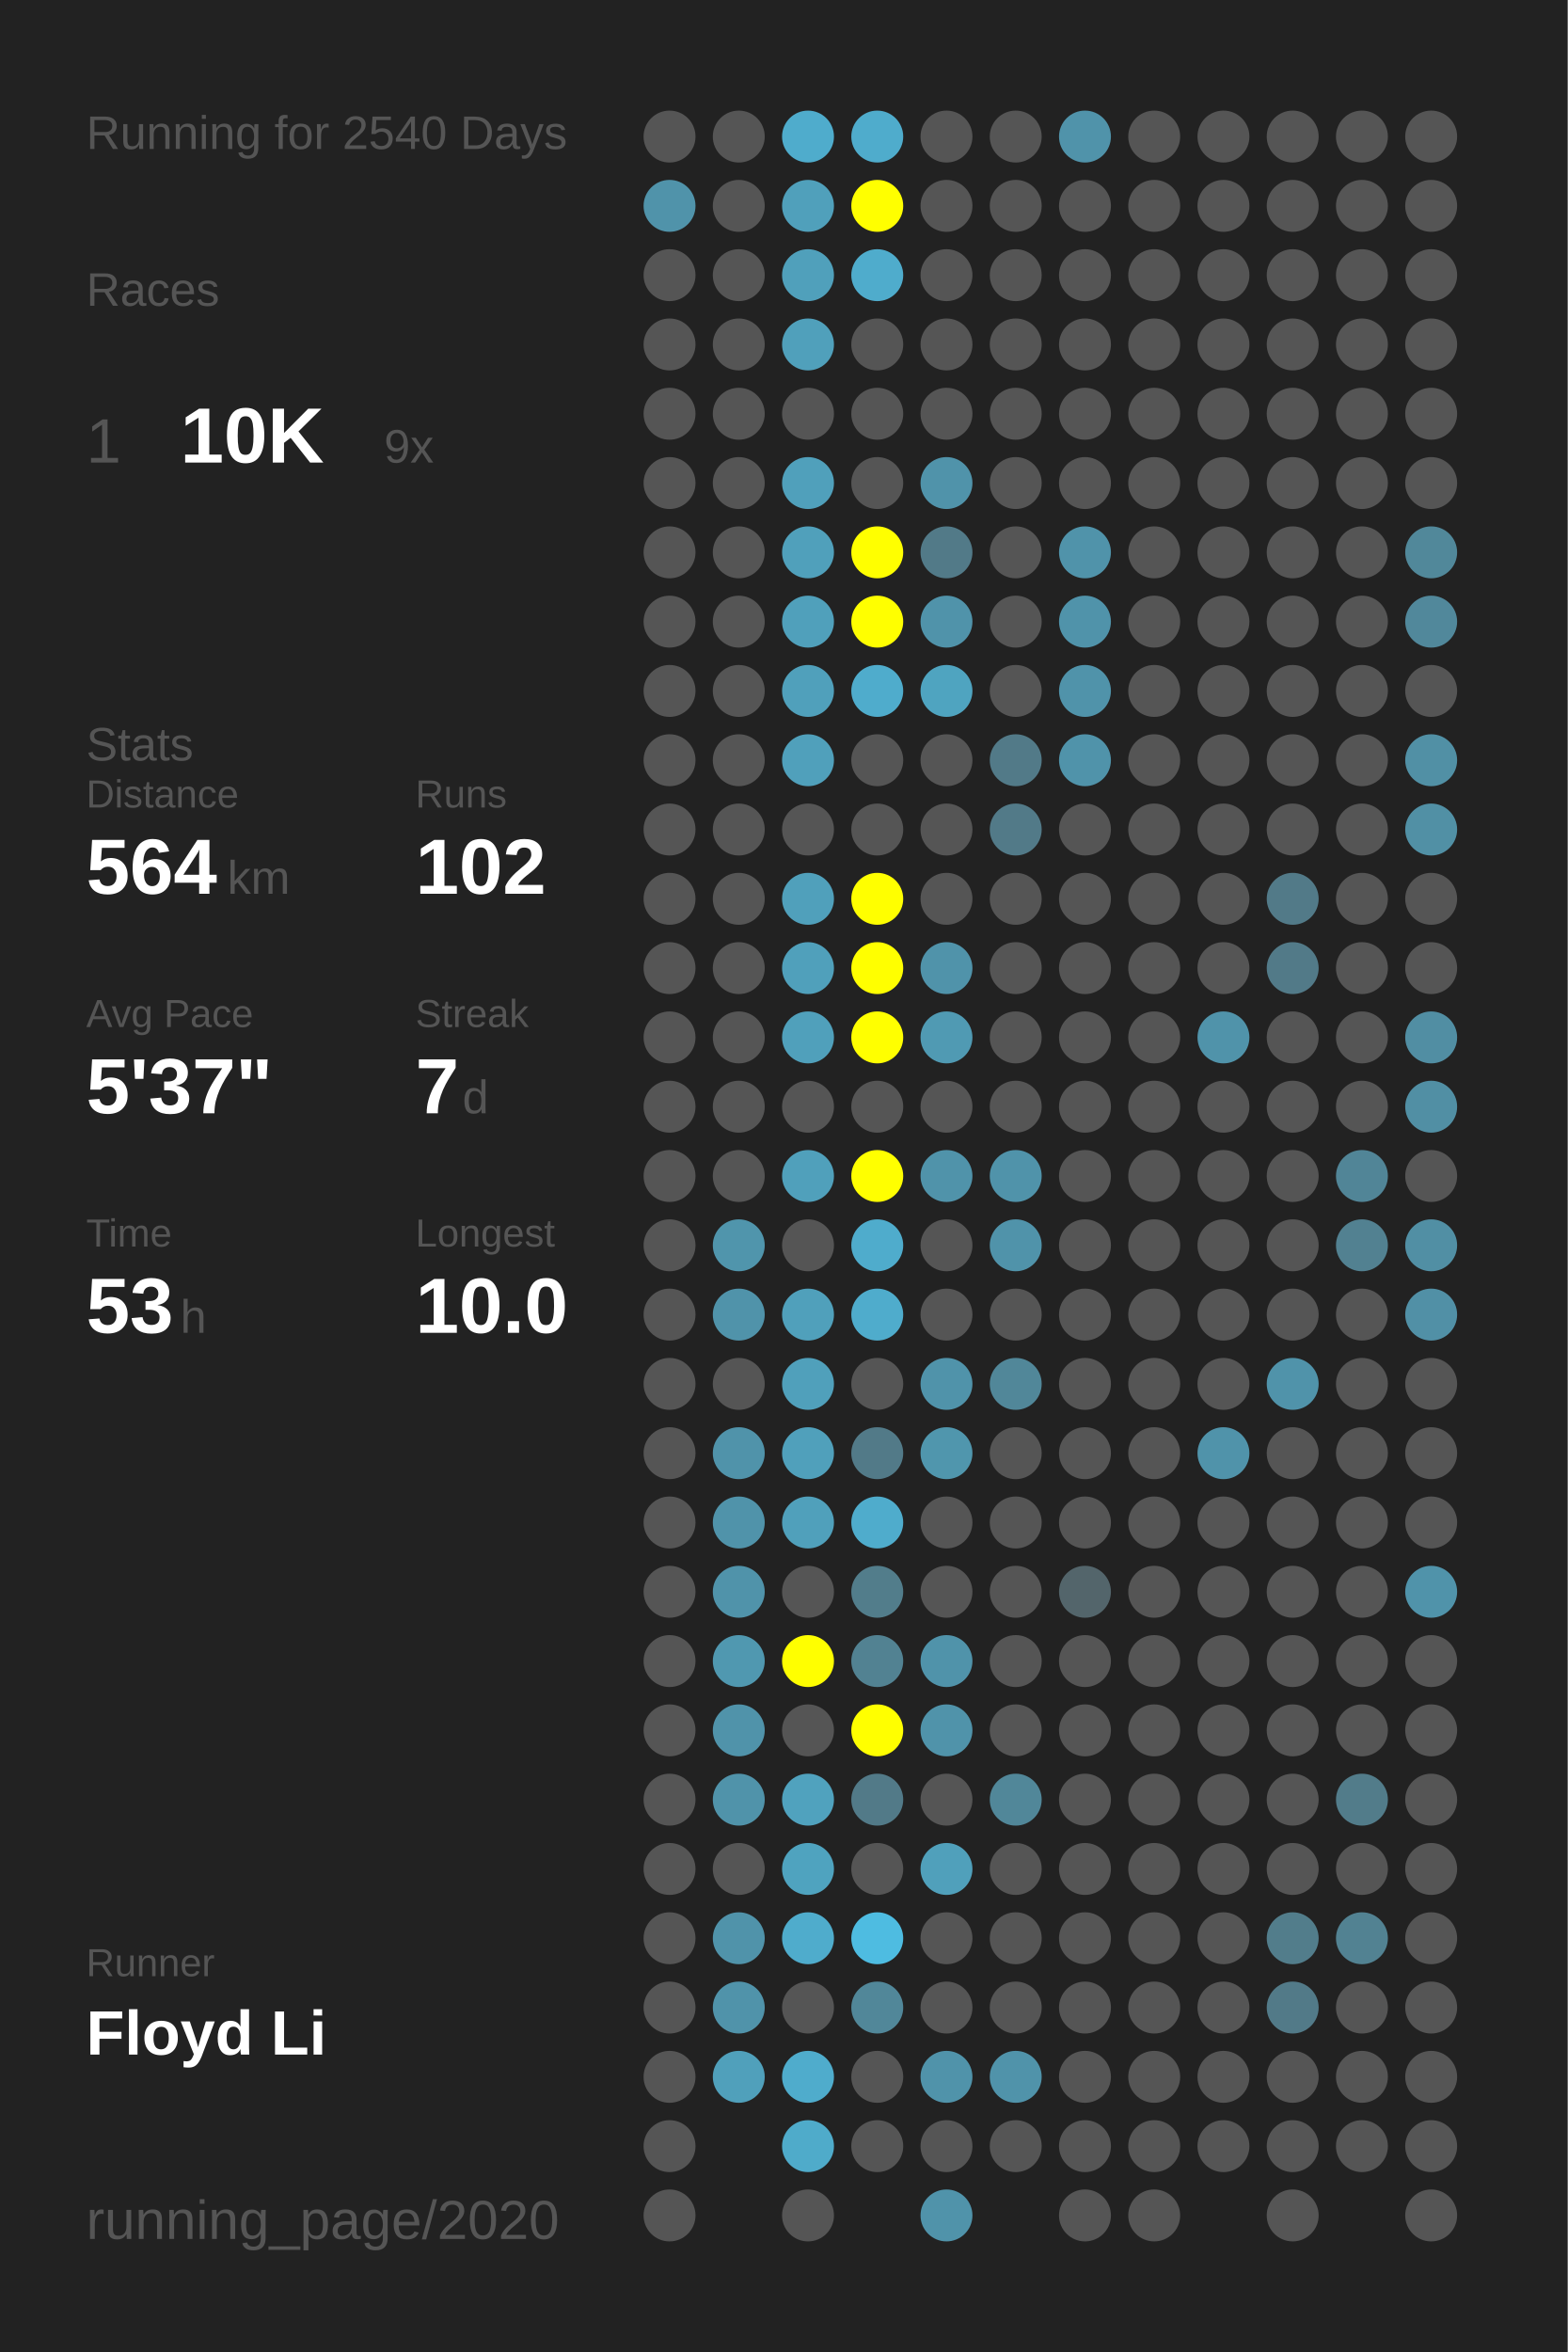
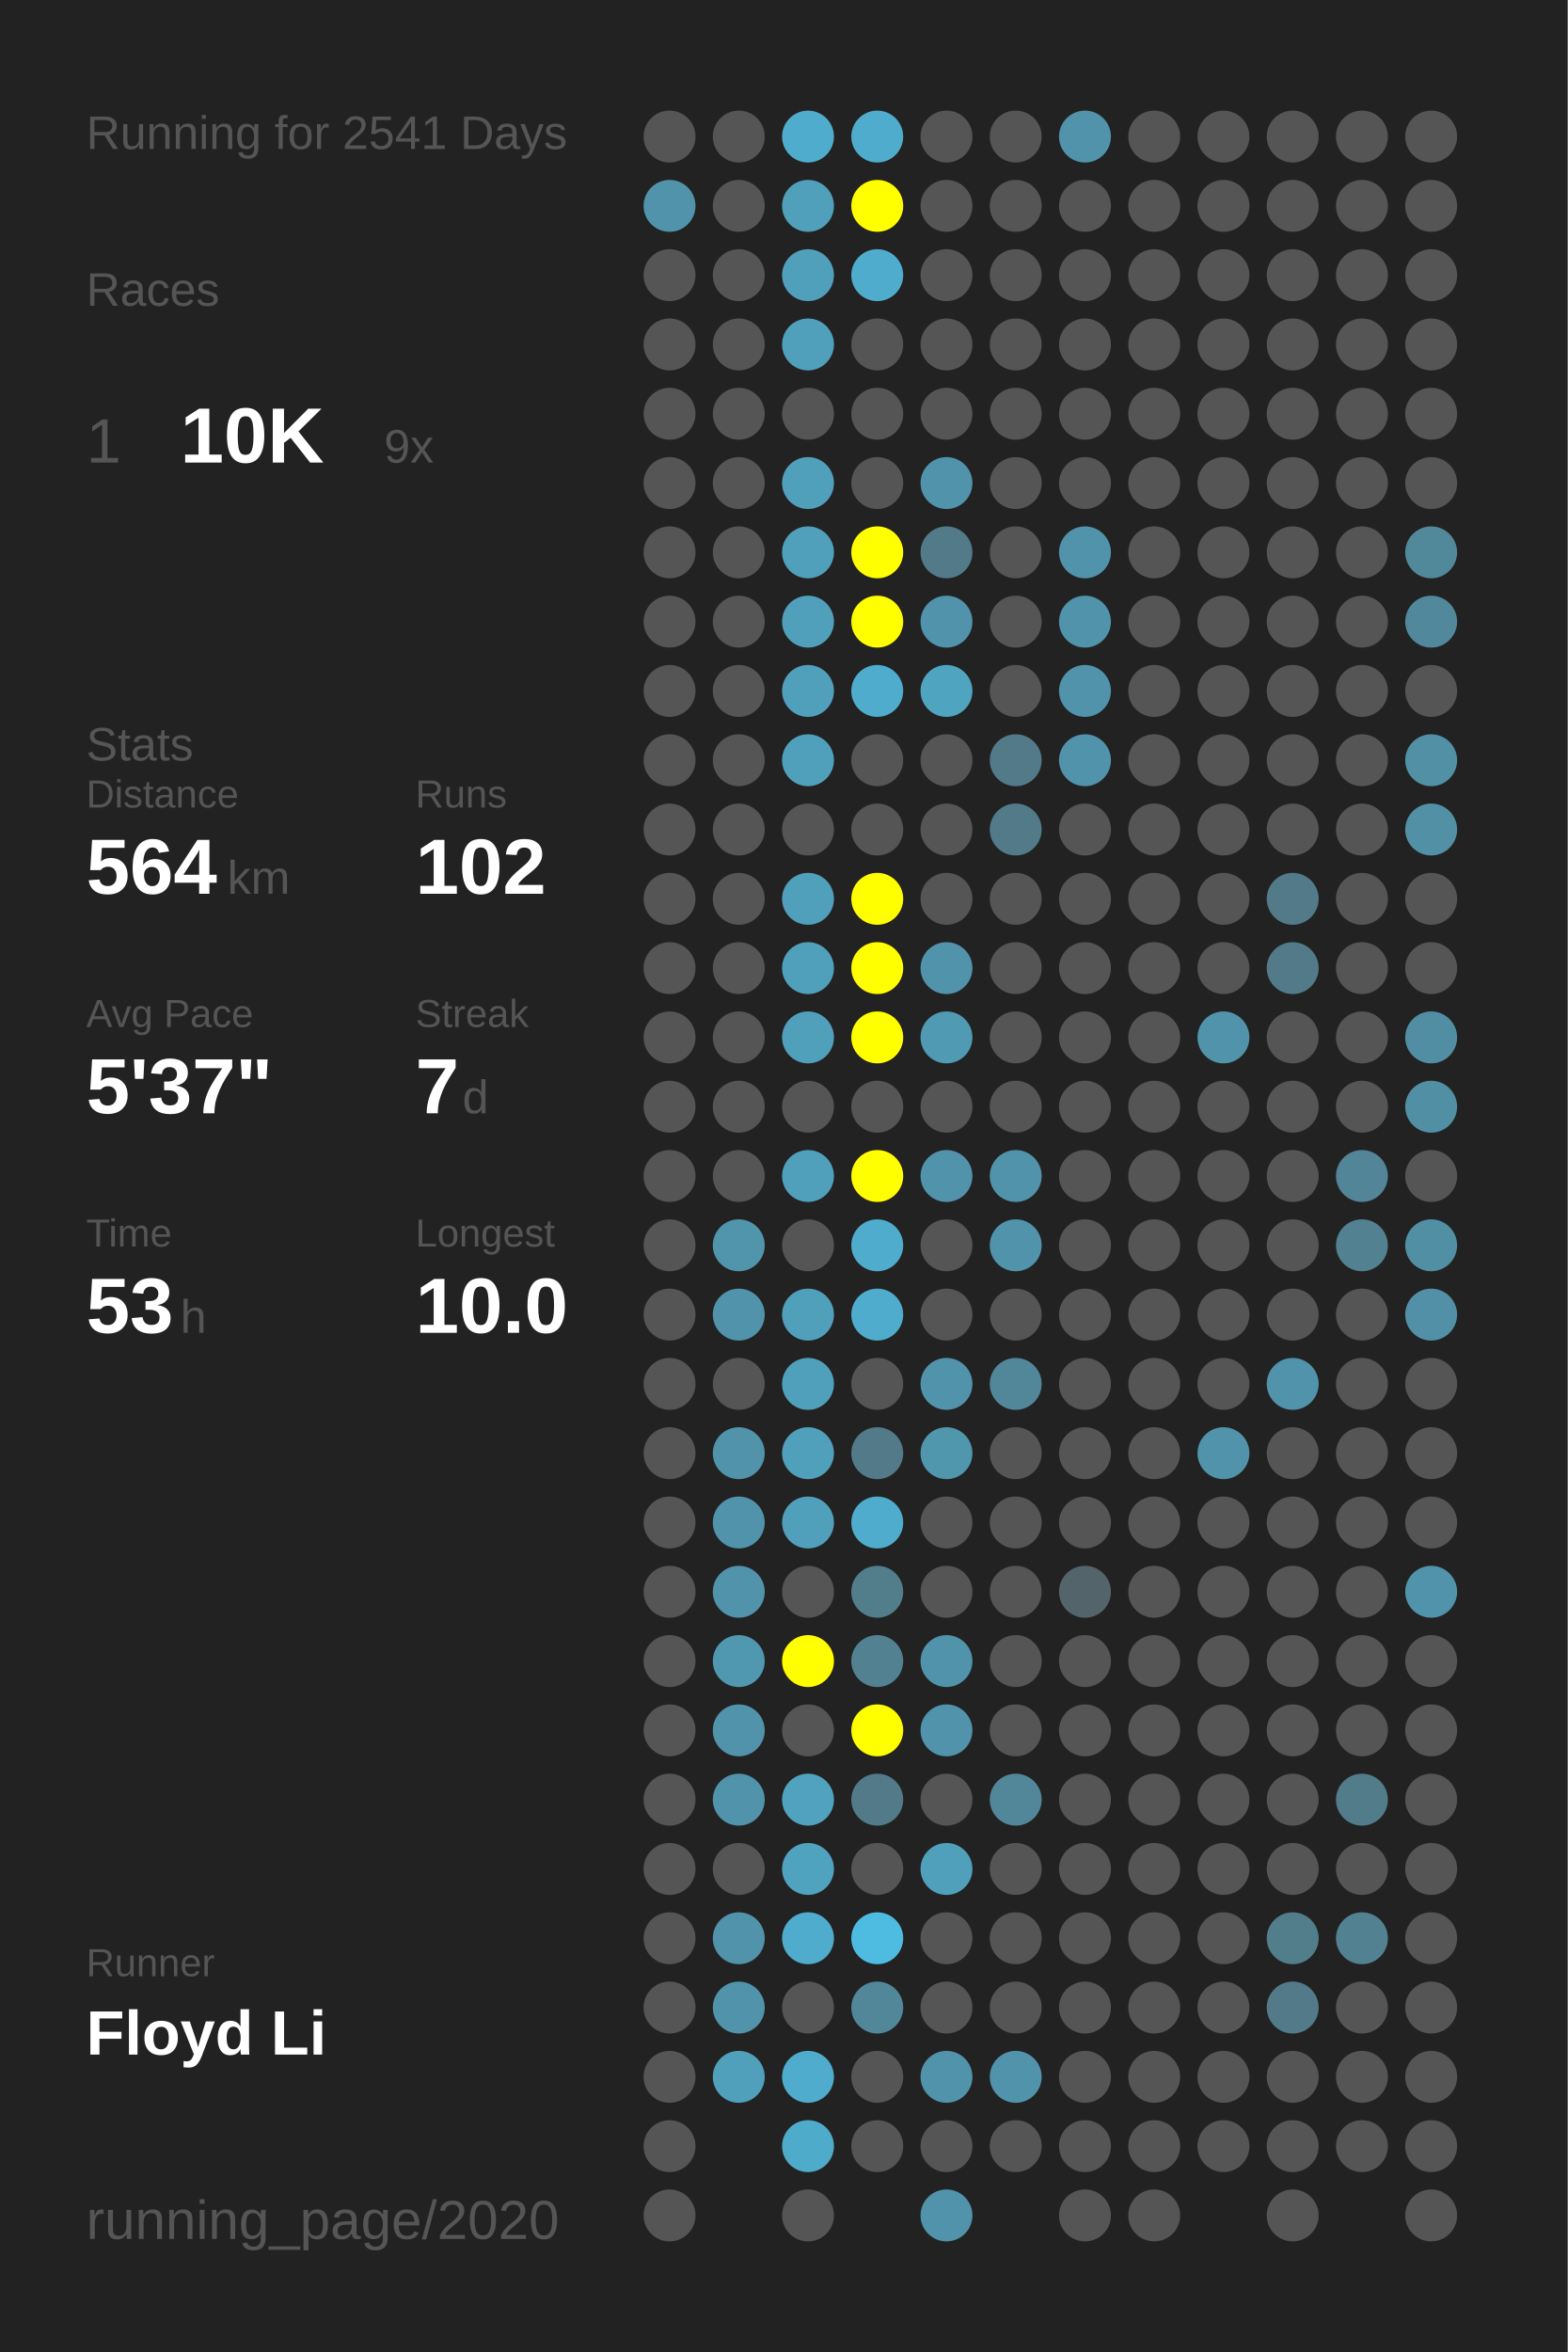
<svg xmlns="http://www.w3.org/2000/svg" baseProfile="full" height="300mm" version="1.1" viewBox="0,0,200,300" width="200mm">
  <defs />
  <rect fill="#222222" height="300" width="200" x="0" y="0" />
-   <text fill="#555555" style="font-size:6px; font-family:Arial;" x="11" y="19">Running for 2540 Days</text>
+   <text fill="#555555" style="font-size:6px; font-family:Arial;" x="11" y="19">Running for 2541 Days</text>
  <text fill="#555555" style="font-size:6px; font-family:Arial;" x="11" y="39">Races</text>
  <text fill="#555555" style="font-size:8px; font-family:Arial;" x="11" y="59">1</text>
  <text fill="#FFFFFF" style="font-size:10px; font-family:Arial; font-weight:bold;" x="23" y="59">10K</text>
  <text fill="#555555" style="font-size:6px; font-family:Arial;" x="49" y="59">9x</text>
  <text fill="#555555" style="font-size:6px; font-family:Arial;" x="11" y="97">Stats</text>
  <text fill="#555555" style="font-size:5px; font-family:Arial;" x="11" y="103">Distance</text>
  <text fill="#FFFFFF" style="font-size:10px; font-family:Arial; font-weight:bold;" x="11" y="114">564</text>
  <text fill="#555555" style="font-size:6px; font-family:Arial;" x="29" y="114">km</text>
  <text fill="#555555" style="font-size:5px; font-family:Arial;" x="53" y="103">Runs</text>
  <text fill="#FFFFFF" style="font-size:10px; font-family:Arial; font-weight:bold;" x="53" y="114">102</text>
  <text fill="#555555" style="font-size:5px; font-family:Arial;" x="11" y="131">Avg Pace</text>
  <text fill="#FFFFFF" style="font-size:10px; font-family:Arial; font-weight:bold;" x="11" y="142">5'37"</text>
  <text fill="#555555" style="font-size:5px; font-family:Arial;" x="53" y="131">Streak</text>
  <text fill="#FFFFFF" style="font-size:10px; font-family:Arial; font-weight:bold;" x="53" y="142">7</text>
  <text fill="#555555" style="font-size:6px; font-family:Arial;" x="59" y="142">d</text>
  <text fill="#555555" style="font-size:5px; font-family:Arial;" x="11" y="159">Time</text>
  <text fill="#FFFFFF" style="font-size:10px; font-family:Arial; font-weight:bold;" x="11" y="170">53</text>
  <text fill="#555555" style="font-size:6px; font-family:Arial;" x="23" y="170">h</text>
  <text fill="#555555" style="font-size:5px; font-family:Arial;" x="53" y="159">Longest</text>
  <text fill="#FFFFFF" style="font-size:10px; font-family:Arial; font-weight:bold;" x="53" y="170">10.0</text>
  <text fill="#555555" style="font-size:5px; font-family:Arial;" x="11" y="252.065">Runner</text>
  <text fill="#FFFFFF" style="font-size:8px; font-family:Arial; font-weight:bold;" x="11" y="262.065">Floyd Li</text>
  <text fill="#555555" style="font-size:7px; font-family:Arial;" x="11" y="285.581">running_page/2020</text>
  <circle cx="85.417" cy="17.419" fill="#555555" r="3.312" />
  <circle cx="85.417" cy="26.258" fill="#5093aa" r="3.312" />
  <circle cx="85.417" cy="35.097" fill="#555555" r="3.312" />
  <circle cx="85.417" cy="43.935" fill="#555555" r="3.312" />
  <circle cx="85.417" cy="52.774" fill="#555555" r="3.312" />
  <circle cx="85.417" cy="61.613" fill="#555555" r="3.312" />
  <circle cx="85.417" cy="70.452" fill="#555555" r="3.312" />
  <circle cx="85.417" cy="79.29" fill="#555555" r="3.312" />
  <circle cx="85.417" cy="88.129" fill="#555555" r="3.312" />
  <circle cx="85.417" cy="96.968" fill="#555555" r="3.312" />
  <circle cx="85.417" cy="105.806" fill="#555555" r="3.312" />
  <circle cx="85.417" cy="114.645" fill="#555555" r="3.312" />
  <circle cx="85.417" cy="123.484" fill="#555555" r="3.312" />
  <circle cx="85.417" cy="132.323" fill="#555555" r="3.312" />
  <circle cx="85.417" cy="141.161" fill="#555555" r="3.312" />
  <circle cx="85.417" cy="150" fill="#555555" r="3.312" />
  <circle cx="85.417" cy="158.839" fill="#555555" r="3.312" />
  <circle cx="85.417" cy="167.677" fill="#555555" r="3.312" />
  <circle cx="85.417" cy="176.516" fill="#555555" r="3.312" />
  <circle cx="85.417" cy="185.355" fill="#555555" r="3.312" />
  <circle cx="85.417" cy="194.194" fill="#555555" r="3.312" />
  <circle cx="85.417" cy="203.032" fill="#555555" r="3.312" />
  <circle cx="85.417" cy="211.871" fill="#555555" r="3.312" />
  <circle cx="85.417" cy="220.71" fill="#555555" r="3.312" />
  <circle cx="85.417" cy="229.548" fill="#555555" r="3.312" />
  <circle cx="85.417" cy="238.387" fill="#555555" r="3.312" />
  <circle cx="85.417" cy="247.226" fill="#555555" r="3.312" />
  <circle cx="85.417" cy="256.065" fill="#555555" r="3.312" />
  <circle cx="85.417" cy="264.903" fill="#555555" r="3.312" />
  <circle cx="85.417" cy="273.742" fill="#555555" r="3.312" />
  <circle cx="85.417" cy="282.581" fill="#555555" r="3.312" />
  <circle cx="94.25" cy="17.419" fill="#555555" r="3.312" />
  <circle cx="94.25" cy="26.258" fill="#555555" r="3.312" />
  <circle cx="94.25" cy="35.097" fill="#555555" r="3.312" />
  <circle cx="94.25" cy="43.935" fill="#555555" r="3.312" />
  <circle cx="94.25" cy="52.774" fill="#555555" r="3.312" />
  <circle cx="94.25" cy="61.613" fill="#555555" r="3.312" />
  <circle cx="94.25" cy="70.452" fill="#555555" r="3.312" />
  <circle cx="94.25" cy="79.29" fill="#555555" r="3.312" />
  <circle cx="94.25" cy="88.129" fill="#555555" r="3.312" />
  <circle cx="94.25" cy="96.968" fill="#555555" r="3.312" />
  <circle cx="94.25" cy="105.806" fill="#555555" r="3.312" />
  <circle cx="94.25" cy="114.645" fill="#555555" r="3.312" />
  <circle cx="94.25" cy="123.484" fill="#555555" r="3.312" />
  <circle cx="94.25" cy="132.323" fill="#555555" r="3.312" />
  <circle cx="94.25" cy="141.161" fill="#555555" r="3.312" />
  <circle cx="94.25" cy="150" fill="#555555" r="3.312" />
  <circle cx="94.25" cy="158.839" fill="#5095ac" r="3.312" />
  <circle cx="94.25" cy="167.677" fill="#5093aa" r="3.312" />
  <circle cx="94.25" cy="176.516" fill="#555555" r="3.312" />
  <circle cx="94.25" cy="185.355" fill="#5093aa" r="3.312" />
  <circle cx="94.25" cy="194.194" fill="#5093aa" r="3.312" />
  <circle cx="94.25" cy="203.032" fill="#5093aa" r="3.312" />
  <circle cx="94.25" cy="211.871" fill="#5098b0" r="3.312" />
  <circle cx="94.25" cy="220.71" fill="#5093aa" r="3.312" />
  <circle cx="94.25" cy="229.548" fill="#5093aa" r="3.312" />
  <circle cx="94.25" cy="238.387" fill="#555555" r="3.312" />
  <circle cx="94.25" cy="247.226" fill="#5093aa" r="3.312" />
  <circle cx="94.25" cy="256.065" fill="#5093aa" r="3.312" />
  <circle cx="94.25" cy="264.903" fill="#50a0bb" r="3.312" />
  <circle cx="103.083" cy="17.419" fill="#4faccc" r="3.312" />
  <circle cx="103.083" cy="26.258" fill="#50a0bb" r="3.312" />
  <circle cx="103.083" cy="35.097" fill="#50a0bb" r="3.312" />
  <circle cx="103.083" cy="43.935" fill="#50a0bb" r="3.312" />
  <circle cx="103.083" cy="52.774" fill="#555555" r="3.312" />
  <circle cx="103.083" cy="61.613" fill="#50a0bb" r="3.312" />
  <circle cx="103.083" cy="70.452" fill="#50a0bb" r="3.312" />
  <circle cx="103.083" cy="79.29" fill="#50a0bb" r="3.312" />
  <circle cx="103.083" cy="88.129" fill="#50a0bb" r="3.312" />
  <circle cx="103.083" cy="96.968" fill="#50a0bb" r="3.312" />
  <circle cx="103.083" cy="105.806" fill="#555555" r="3.312" />
  <circle cx="103.083" cy="114.645" fill="#50a0bb" r="3.312" />
  <circle cx="103.083" cy="123.484" fill="#50a0bb" r="3.312" />
  <circle cx="103.083" cy="132.323" fill="#50a0bb" r="3.312" />
  <circle cx="103.083" cy="141.161" fill="#555555" r="3.312" />
  <circle cx="103.083" cy="150" fill="#50a0bb" r="3.312" />
  <circle cx="103.083" cy="158.839" fill="#555555" r="3.312" />
  <circle cx="103.083" cy="167.677" fill="#50a0bb" r="3.312" />
  <circle cx="103.083" cy="176.516" fill="#50a0bb" r="3.312" />
  <circle cx="103.083" cy="185.355" fill="#50a0bb" r="3.312" />
  <circle cx="103.083" cy="194.194" fill="#50a0bb" r="3.312" />
  <circle cx="103.083" cy="203.032" fill="#555555" r="3.312" />
  <circle cx="103.083" cy="211.871" fill="#FFFF00" r="3.312" />
  <circle cx="103.083" cy="220.71" fill="#555555" r="3.312" />
  <circle cx="103.083" cy="229.548" fill="#50a2be" r="3.312" />
  <circle cx="103.083" cy="238.387" fill="#4fa3bf" r="3.312" />
  <circle cx="103.083" cy="247.226" fill="#4faccc" r="3.312" />
  <circle cx="103.083" cy="256.065" fill="#555555" r="3.312" />
  <circle cx="103.083" cy="264.903" fill="#4faccc" r="3.312" />
  <circle cx="103.083" cy="273.742" fill="#4fabca" r="3.312" />
  <circle cx="103.083" cy="282.581" fill="#555555" r="3.312" />
  <circle cx="111.917" cy="17.419" fill="#4faccc" r="3.312" />
  <circle cx="111.917" cy="26.258" fill="#FFFF00" r="3.312" />
  <circle cx="111.917" cy="35.097" fill="#4faccc" r="3.312" />
  <circle cx="111.917" cy="43.935" fill="#555555" r="3.312" />
  <circle cx="111.917" cy="52.774" fill="#555555" r="3.312" />
  <circle cx="111.917" cy="61.613" fill="#555555" r="3.312" />
  <circle cx="111.917" cy="70.452" fill="#FFFF00" r="3.312" />
  <circle cx="111.917" cy="79.29" fill="#FFFF00" r="3.312" />
  <circle cx="111.917" cy="88.129" fill="#4faccc" r="3.312" />
  <circle cx="111.917" cy="96.968" fill="#555555" r="3.312" />
  <circle cx="111.917" cy="105.806" fill="#555555" r="3.312" />
  <circle cx="111.917" cy="114.645" fill="#FFFF00" r="3.312" />
  <circle cx="111.917" cy="123.484" fill="#FFFF00" r="3.312" />
  <circle cx="111.917" cy="132.323" fill="#FFFF00" r="3.312" />
  <circle cx="111.917" cy="141.161" fill="#555555" r="3.312" />
  <circle cx="111.917" cy="150" fill="#FFFF00" r="3.312" />
  <circle cx="111.917" cy="158.839" fill="#4faccc" r="3.312" />
  <circle cx="111.917" cy="167.677" fill="#4faccc" r="3.312" />
  <circle cx="111.917" cy="176.516" fill="#555555" r="3.312" />
  <circle cx="111.917" cy="185.355" fill="#527a88" r="3.312" />
  <circle cx="111.917" cy="194.194" fill="#4faccc" r="3.312" />
  <circle cx="111.917" cy="203.032" fill="#527d8b" r="3.312" />
  <circle cx="111.917" cy="211.871" fill="#528292" r="3.312" />
  <circle cx="111.917" cy="220.71" fill="#FFFF00" r="3.312" />
  <circle cx="111.917" cy="229.548" fill="#527a88" r="3.312" />
  <circle cx="111.917" cy="238.387" fill="#555555" r="3.312" />
  <circle cx="111.917" cy="247.226" fill="#4ebce1" r="3.312" />
  <circle cx="111.917" cy="256.065" fill="#518799" r="3.312" />
  <circle cx="111.917" cy="264.903" fill="#555555" r="3.312" />
  <circle cx="111.917" cy="273.742" fill="#555555" r="3.312" />
  <circle cx="120.75" cy="17.419" fill="#555555" r="3.312" />
  <circle cx="120.75" cy="26.258" fill="#555555" r="3.312" />
  <circle cx="120.75" cy="35.097" fill="#555555" r="3.312" />
  <circle cx="120.75" cy="43.935" fill="#555555" r="3.312" />
  <circle cx="120.75" cy="52.774" fill="#555555" r="3.312" />
  <circle cx="120.75" cy="61.613" fill="#5093aa" r="3.312" />
  <circle cx="120.75" cy="70.452" fill="#527a88" r="3.312" />
  <circle cx="120.75" cy="79.29" fill="#5093aa" r="3.312" />
  <circle cx="120.75" cy="88.129" fill="#4fa4c0" r="3.312" />
  <circle cx="120.75" cy="96.968" fill="#555555" r="3.312" />
  <circle cx="120.75" cy="105.806" fill="#555555" r="3.312" />
  <circle cx="120.75" cy="114.645" fill="#555555" r="3.312" />
  <circle cx="120.75" cy="123.484" fill="#5093aa" r="3.312" />
  <circle cx="120.75" cy="132.323" fill="#509ab3" r="3.312" />
  <circle cx="120.75" cy="141.161" fill="#555555" r="3.312" />
  <circle cx="120.75" cy="150" fill="#5093aa" r="3.312" />
  <circle cx="120.75" cy="158.839" fill="#555555" r="3.312" />
  <circle cx="120.75" cy="167.677" fill="#555555" r="3.312" />
  <circle cx="120.75" cy="176.516" fill="#5093aa" r="3.312" />
  <circle cx="120.75" cy="185.355" fill="#5096ad" r="3.312" />
  <circle cx="120.75" cy="194.194" fill="#555555" r="3.312" />
  <circle cx="120.75" cy="203.032" fill="#555555" r="3.312" />
  <circle cx="120.75" cy="211.871" fill="#5093aa" r="3.312" />
  <circle cx="120.75" cy="220.71" fill="#5093aa" r="3.312" />
  <circle cx="120.75" cy="229.548" fill="#555555" r="3.312" />
  <circle cx="120.75" cy="238.387" fill="#50a0bb" r="3.312" />
  <circle cx="120.75" cy="247.226" fill="#555555" r="3.312" />
  <circle cx="120.75" cy="256.065" fill="#555555" r="3.312" />
  <circle cx="120.75" cy="264.903" fill="#5093aa" r="3.312" />
  <circle cx="120.75" cy="273.742" fill="#555555" r="3.312" />
  <circle cx="120.75" cy="282.581" fill="#5093aa" r="3.312" />
  <circle cx="129.583" cy="17.419" fill="#555555" r="3.312" />
  <circle cx="129.583" cy="26.258" fill="#555555" r="3.312" />
  <circle cx="129.583" cy="35.097" fill="#555555" r="3.312" />
  <circle cx="129.583" cy="43.935" fill="#555555" r="3.312" />
  <circle cx="129.583" cy="52.774" fill="#555555" r="3.312" />
  <circle cx="129.583" cy="61.613" fill="#555555" r="3.312" />
  <circle cx="129.583" cy="70.452" fill="#555555" r="3.312" />
  <circle cx="129.583" cy="79.29" fill="#555555" r="3.312" />
  <circle cx="129.583" cy="88.129" fill="#555555" r="3.312" />
  <circle cx="129.583" cy="96.968" fill="#527a88" r="3.312" />
  <circle cx="129.583" cy="105.806" fill="#527a88" r="3.312" />
  <circle cx="129.583" cy="114.645" fill="#555555" r="3.312" />
  <circle cx="129.583" cy="123.484" fill="#555555" r="3.312" />
  <circle cx="129.583" cy="132.323" fill="#555555" r="3.312" />
  <circle cx="129.583" cy="141.161" fill="#555555" r="3.312" />
  <circle cx="129.583" cy="150" fill="#5093aa" r="3.312" />
  <circle cx="129.583" cy="158.839" fill="#5093aa" r="3.312" />
  <circle cx="129.583" cy="167.677" fill="#555555" r="3.312" />
  <circle cx="129.583" cy="176.516" fill="#518799" r="3.312" />
  <circle cx="129.583" cy="185.355" fill="#555555" r="3.312" />
  <circle cx="129.583" cy="194.194" fill="#555555" r="3.312" />
  <circle cx="129.583" cy="203.032" fill="#555555" r="3.312" />
  <circle cx="129.583" cy="211.871" fill="#555555" r="3.312" />
  <circle cx="129.583" cy="220.71" fill="#555555" r="3.312" />
  <circle cx="129.583" cy="229.548" fill="#518799" r="3.312" />
  <circle cx="129.583" cy="238.387" fill="#555555" r="3.312" />
  <circle cx="129.583" cy="247.226" fill="#555555" r="3.312" />
  <circle cx="129.583" cy="256.065" fill="#555555" r="3.312" />
  <circle cx="129.583" cy="264.903" fill="#5093aa" r="3.312" />
  <circle cx="129.583" cy="273.742" fill="#555555" r="3.312" />
  <circle cx="138.417" cy="17.419" fill="#5093aa" r="3.312" />
  <circle cx="138.417" cy="26.258" fill="#555555" r="3.312" />
  <circle cx="138.417" cy="35.097" fill="#555555" r="3.312" />
  <circle cx="138.417" cy="43.935" fill="#555555" r="3.312" />
  <circle cx="138.417" cy="52.774" fill="#555555" r="3.312" />
  <circle cx="138.417" cy="61.613" fill="#555555" r="3.312" />
  <circle cx="138.417" cy="70.452" fill="#5093aa" r="3.312" />
  <circle cx="138.417" cy="79.29" fill="#5093aa" r="3.312" />
  <circle cx="138.417" cy="88.129" fill="#5093aa" r="3.312" />
  <circle cx="138.417" cy="96.968" fill="#5093aa" r="3.312" />
  <circle cx="138.417" cy="105.806" fill="#555555" r="3.312" />
  <circle cx="138.417" cy="114.645" fill="#555555" r="3.312" />
  <circle cx="138.417" cy="123.484" fill="#555555" r="3.312" />
  <circle cx="138.417" cy="132.323" fill="#555555" r="3.312" />
  <circle cx="138.417" cy="141.161" fill="#555555" r="3.312" />
  <circle cx="138.417" cy="150" fill="#555555" r="3.312" />
  <circle cx="138.417" cy="158.839" fill="#555555" r="3.312" />
  <circle cx="138.417" cy="167.677" fill="#555555" r="3.312" />
  <circle cx="138.417" cy="176.516" fill="#555555" r="3.312" />
  <circle cx="138.417" cy="185.355" fill="#555555" r="3.312" />
  <circle cx="138.417" cy="194.194" fill="#555555" r="3.312" />
  <circle cx="138.417" cy="203.032" fill="#53656b" r="3.312" />
  <circle cx="138.417" cy="211.871" fill="#555555" r="3.312" />
  <circle cx="138.417" cy="220.71" fill="#555555" r="3.312" />
  <circle cx="138.417" cy="229.548" fill="#555555" r="3.312" />
  <circle cx="138.417" cy="238.387" fill="#555555" r="3.312" />
  <circle cx="138.417" cy="247.226" fill="#555555" r="3.312" />
  <circle cx="138.417" cy="256.065" fill="#555555" r="3.312" />
  <circle cx="138.417" cy="264.903" fill="#555555" r="3.312" />
  <circle cx="138.417" cy="273.742" fill="#555555" r="3.312" />
  <circle cx="138.417" cy="282.581" fill="#555555" r="3.312" />
  <circle cx="147.25" cy="17.419" fill="#555555" r="3.312" />
  <circle cx="147.25" cy="26.258" fill="#555555" r="3.312" />
  <circle cx="147.25" cy="35.097" fill="#555555" r="3.312" />
  <circle cx="147.25" cy="43.935" fill="#555555" r="3.312" />
  <circle cx="147.25" cy="52.774" fill="#555555" r="3.312" />
  <circle cx="147.25" cy="61.613" fill="#555555" r="3.312" />
  <circle cx="147.25" cy="70.452" fill="#555555" r="3.312" />
  <circle cx="147.25" cy="79.29" fill="#555555" r="3.312" />
  <circle cx="147.25" cy="88.129" fill="#555555" r="3.312" />
  <circle cx="147.25" cy="96.968" fill="#555555" r="3.312" />
  <circle cx="147.25" cy="105.806" fill="#555555" r="3.312" />
  <circle cx="147.25" cy="114.645" fill="#555555" r="3.312" />
  <circle cx="147.25" cy="123.484" fill="#555555" r="3.312" />
  <circle cx="147.25" cy="132.323" fill="#555555" r="3.312" />
  <circle cx="147.25" cy="141.161" fill="#555555" r="3.312" />
  <circle cx="147.25" cy="150" fill="#555555" r="3.312" />
  <circle cx="147.25" cy="158.839" fill="#555555" r="3.312" />
  <circle cx="147.25" cy="167.677" fill="#555555" r="3.312" />
  <circle cx="147.25" cy="176.516" fill="#555555" r="3.312" />
  <circle cx="147.25" cy="185.355" fill="#555555" r="3.312" />
  <circle cx="147.25" cy="194.194" fill="#555555" r="3.312" />
  <circle cx="147.25" cy="203.032" fill="#555555" r="3.312" />
  <circle cx="147.25" cy="211.871" fill="#555555" r="3.312" />
  <circle cx="147.25" cy="220.71" fill="#555555" r="3.312" />
  <circle cx="147.25" cy="229.548" fill="#555555" r="3.312" />
  <circle cx="147.25" cy="238.387" fill="#555555" r="3.312" />
  <circle cx="147.25" cy="247.226" fill="#555555" r="3.312" />
  <circle cx="147.25" cy="256.065" fill="#555555" r="3.312" />
  <circle cx="147.25" cy="264.903" fill="#555555" r="3.312" />
  <circle cx="147.25" cy="273.742" fill="#555555" r="3.312" />
  <circle cx="147.25" cy="282.581" fill="#555555" r="3.312" />
  <circle cx="156.083" cy="17.419" fill="#555555" r="3.312" />
  <circle cx="156.083" cy="26.258" fill="#555555" r="3.312" />
  <circle cx="156.083" cy="35.097" fill="#555555" r="3.312" />
  <circle cx="156.083" cy="43.935" fill="#555555" r="3.312" />
  <circle cx="156.083" cy="52.774" fill="#555555" r="3.312" />
  <circle cx="156.083" cy="61.613" fill="#555555" r="3.312" />
  <circle cx="156.083" cy="70.452" fill="#555555" r="3.312" />
  <circle cx="156.083" cy="79.29" fill="#555555" r="3.312" />
  <circle cx="156.083" cy="88.129" fill="#555555" r="3.312" />
  <circle cx="156.083" cy="96.968" fill="#555555" r="3.312" />
  <circle cx="156.083" cy="105.806" fill="#555555" r="3.312" />
  <circle cx="156.083" cy="114.645" fill="#555555" r="3.312" />
  <circle cx="156.083" cy="123.484" fill="#555555" r="3.312" />
  <circle cx="156.083" cy="132.323" fill="#5093aa" r="3.312" />
  <circle cx="156.083" cy="141.161" fill="#555555" r="3.312" />
  <circle cx="156.083" cy="150" fill="#555555" r="3.312" />
  <circle cx="156.083" cy="158.839" fill="#555555" r="3.312" />
  <circle cx="156.083" cy="167.677" fill="#555555" r="3.312" />
  <circle cx="156.083" cy="176.516" fill="#555555" r="3.312" />
  <circle cx="156.083" cy="185.355" fill="#5093aa" r="3.312" />
  <circle cx="156.083" cy="194.194" fill="#555555" r="3.312" />
  <circle cx="156.083" cy="203.032" fill="#555555" r="3.312" />
  <circle cx="156.083" cy="211.871" fill="#555555" r="3.312" />
  <circle cx="156.083" cy="220.71" fill="#555555" r="3.312" />
  <circle cx="156.083" cy="229.548" fill="#555555" r="3.312" />
  <circle cx="156.083" cy="238.387" fill="#555555" r="3.312" />
  <circle cx="156.083" cy="247.226" fill="#555555" r="3.312" />
  <circle cx="156.083" cy="256.065" fill="#555555" r="3.312" />
  <circle cx="156.083" cy="264.903" fill="#555555" r="3.312" />
  <circle cx="156.083" cy="273.742" fill="#555555" r="3.312" />
  <circle cx="164.917" cy="17.419" fill="#555555" r="3.312" />
  <circle cx="164.917" cy="26.258" fill="#555555" r="3.312" />
  <circle cx="164.917" cy="35.097" fill="#555555" r="3.312" />
  <circle cx="164.917" cy="43.935" fill="#555555" r="3.312" />
  <circle cx="164.917" cy="52.774" fill="#555555" r="3.312" />
  <circle cx="164.917" cy="61.613" fill="#555555" r="3.312" />
  <circle cx="164.917" cy="70.452" fill="#555555" r="3.312" />
  <circle cx="164.917" cy="79.29" fill="#555555" r="3.312" />
  <circle cx="164.917" cy="88.129" fill="#555555" r="3.312" />
  <circle cx="164.917" cy="96.968" fill="#555555" r="3.312" />
  <circle cx="164.917" cy="105.806" fill="#555555" r="3.312" />
  <circle cx="164.917" cy="114.645" fill="#527a88" r="3.312" />
  <circle cx="164.917" cy="123.484" fill="#527a88" r="3.312" />
  <circle cx="164.917" cy="132.323" fill="#555555" r="3.312" />
  <circle cx="164.917" cy="141.161" fill="#555555" r="3.312" />
  <circle cx="164.917" cy="150" fill="#555555" r="3.312" />
  <circle cx="164.917" cy="158.839" fill="#555555" r="3.312" />
  <circle cx="164.917" cy="167.677" fill="#555555" r="3.312" />
  <circle cx="164.917" cy="176.516" fill="#5093aa" r="3.312" />
  <circle cx="164.917" cy="185.355" fill="#555555" r="3.312" />
  <circle cx="164.917" cy="194.194" fill="#555555" r="3.312" />
  <circle cx="164.917" cy="203.032" fill="#555555" r="3.312" />
  <circle cx="164.917" cy="211.871" fill="#555555" r="3.312" />
  <circle cx="164.917" cy="220.71" fill="#555555" r="3.312" />
  <circle cx="164.917" cy="229.548" fill="#555555" r="3.312" />
  <circle cx="164.917" cy="238.387" fill="#555555" r="3.312" />
  <circle cx="164.917" cy="247.226" fill="#527d8b" r="3.312" />
  <circle cx="164.917" cy="256.065" fill="#527a88" r="3.312" />
  <circle cx="164.917" cy="264.903" fill="#555555" r="3.312" />
  <circle cx="164.917" cy="273.742" fill="#555555" r="3.312" />
  <circle cx="164.917" cy="282.581" fill="#555555" r="3.312" />
  <circle cx="173.75" cy="17.419" fill="#555555" r="3.312" />
  <circle cx="173.75" cy="26.258" fill="#555555" r="3.312" />
  <circle cx="173.75" cy="35.097" fill="#555555" r="3.312" />
  <circle cx="173.75" cy="43.935" fill="#555555" r="3.312" />
  <circle cx="173.75" cy="52.774" fill="#555555" r="3.312" />
  <circle cx="173.75" cy="61.613" fill="#555555" r="3.312" />
  <circle cx="173.75" cy="70.452" fill="#555555" r="3.312" />
  <circle cx="173.75" cy="79.29" fill="#555555" r="3.312" />
  <circle cx="173.75" cy="88.129" fill="#555555" r="3.312" />
  <circle cx="173.75" cy="96.968" fill="#555555" r="3.312" />
  <circle cx="173.75" cy="105.806" fill="#555555" r="3.312" />
  <circle cx="173.75" cy="114.645" fill="#555555" r="3.312" />
  <circle cx="173.75" cy="123.484" fill="#555555" r="3.312" />
  <circle cx="173.75" cy="132.323" fill="#555555" r="3.312" />
  <circle cx="173.75" cy="141.161" fill="#555555" r="3.312" />
  <circle cx="173.75" cy="150" fill="#518597" r="3.312" />
  <circle cx="173.75" cy="158.839" fill="#528191" r="3.312" />
  <circle cx="173.75" cy="167.677" fill="#555555" r="3.312" />
  <circle cx="173.75" cy="176.516" fill="#555555" r="3.312" />
  <circle cx="173.75" cy="185.355" fill="#555555" r="3.312" />
  <circle cx="173.75" cy="194.194" fill="#555555" r="3.312" />
  <circle cx="173.75" cy="203.032" fill="#555555" r="3.312" />
  <circle cx="173.75" cy="211.871" fill="#555555" r="3.312" />
  <circle cx="173.75" cy="220.71" fill="#555555" r="3.312" />
  <circle cx="173.75" cy="229.548" fill="#527c8a" r="3.312" />
  <circle cx="173.75" cy="238.387" fill="#555555" r="3.312" />
  <circle cx="173.75" cy="247.226" fill="#528292" r="3.312" />
  <circle cx="173.75" cy="256.065" fill="#555555" r="3.312" />
  <circle cx="173.75" cy="264.903" fill="#555555" r="3.312" />
  <circle cx="173.75" cy="273.742" fill="#555555" r="3.312" />
  <circle cx="182.583" cy="17.419" fill="#555555" r="3.312" />
  <circle cx="182.583" cy="26.258" fill="#555555" r="3.312" />
  <circle cx="182.583" cy="35.097" fill="#555555" r="3.312" />
  <circle cx="182.583" cy="43.935" fill="#555555" r="3.312" />
  <circle cx="182.583" cy="52.774" fill="#555555" r="3.312" />
  <circle cx="182.583" cy="61.613" fill="#555555" r="3.312" />
  <circle cx="182.583" cy="70.452" fill="#51889a" r="3.312" />
  <circle cx="182.583" cy="79.29" fill="#51889b" r="3.312" />
  <circle cx="182.583" cy="88.129" fill="#555555" r="3.312" />
  <circle cx="182.583" cy="96.968" fill="#5190a5" r="3.312" />
  <circle cx="182.583" cy="105.806" fill="#5190a5" r="3.312" />
  <circle cx="182.583" cy="114.645" fill="#555555" r="3.312" />
  <circle cx="182.583" cy="123.484" fill="#555555" r="3.312" />
  <circle cx="182.583" cy="132.323" fill="#518ea3" r="3.312" />
  <circle cx="182.583" cy="141.161" fill="#518fa4" r="3.312" />
  <circle cx="182.583" cy="150" fill="#555555" r="3.312" />
  <circle cx="182.583" cy="158.839" fill="#518fa4" r="3.312" />
  <circle cx="182.583" cy="167.677" fill="#5190a6" r="3.312" />
  <circle cx="182.583" cy="176.516" fill="#555555" r="3.312" />
  <circle cx="182.583" cy="185.355" fill="#555555" r="3.312" />
  <circle cx="182.583" cy="194.194" fill="#555555" r="3.312" />
  <circle cx="182.583" cy="203.032" fill="#5093aa" r="3.312" />
  <circle cx="182.583" cy="211.871" fill="#555555" r="3.312" />
  <circle cx="182.583" cy="220.71" fill="#555555" r="3.312" />
  <circle cx="182.583" cy="229.548" fill="#555555" r="3.312" />
  <circle cx="182.583" cy="238.387" fill="#555555" r="3.312" />
  <circle cx="182.583" cy="247.226" fill="#555555" r="3.312" />
  <circle cx="182.583" cy="256.065" fill="#555555" r="3.312" />
  <circle cx="182.583" cy="264.903" fill="#555555" r="3.312" />
  <circle cx="182.583" cy="273.742" fill="#555555" r="3.312" />
  <circle cx="182.583" cy="282.581" fill="#555555" r="3.312" />
</svg>
